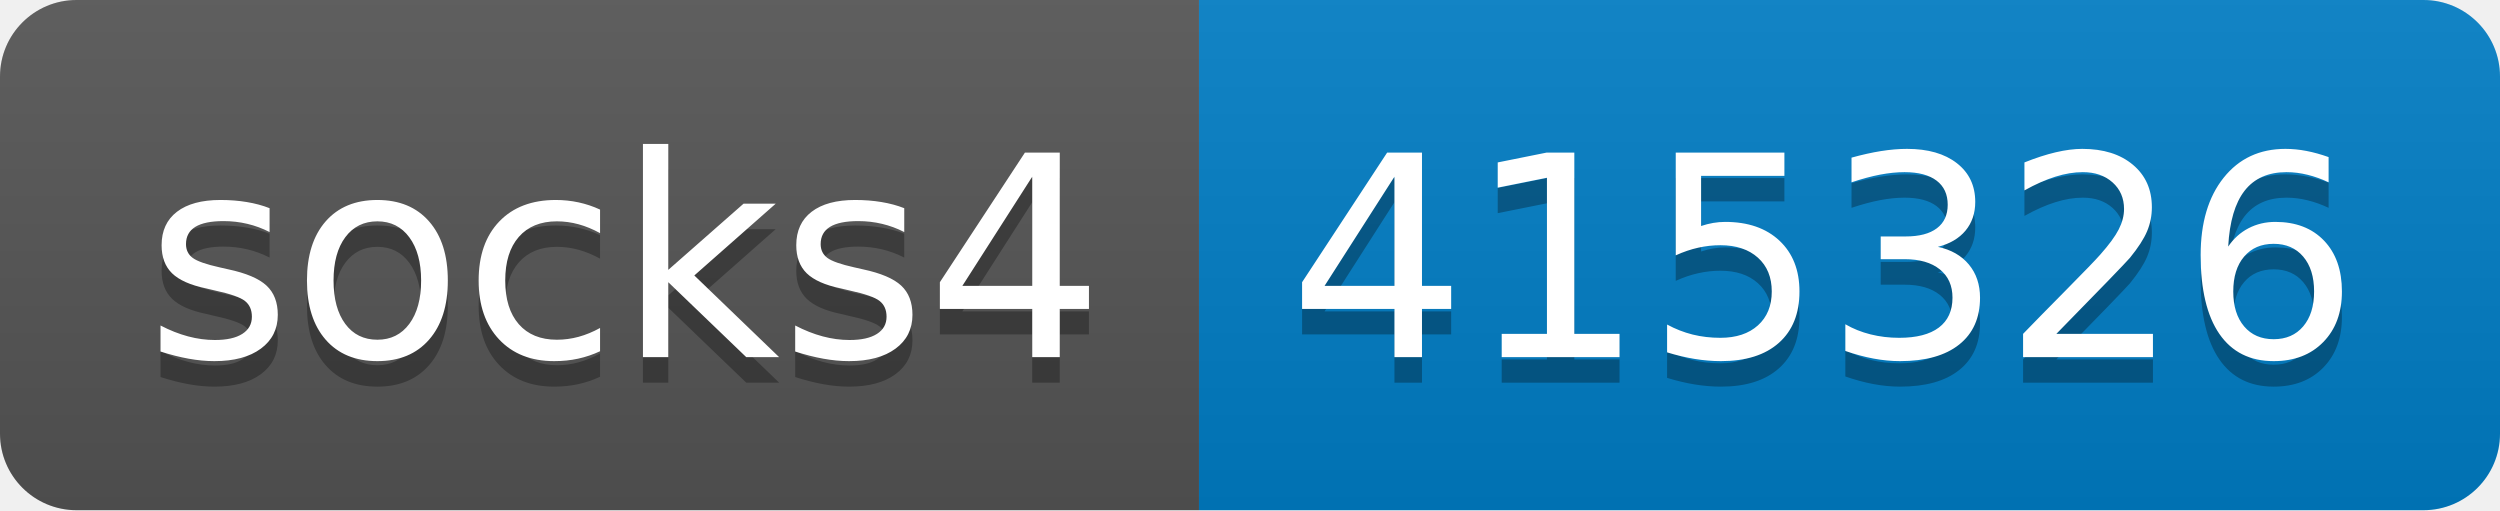
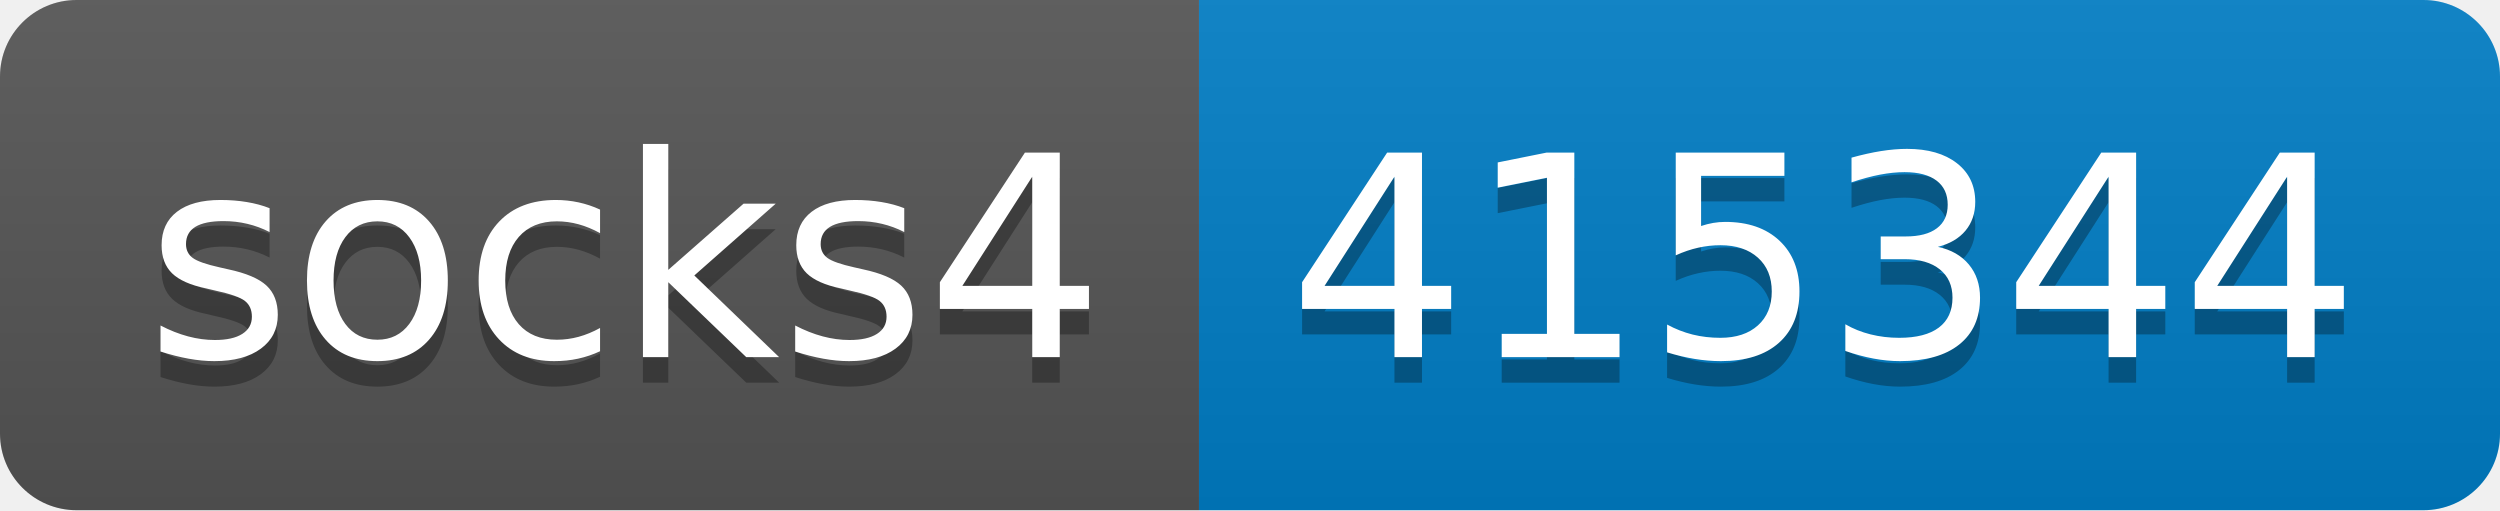
- <svg xmlns="http://www.w3.org/2000/svg" width="98" height="20" role="img" aria-label="socks4: 415326">
+ <svg xmlns="http://www.w3.org/2000/svg" width="98" height="20" role="img" aria-label="socks4: 415344">
  <linearGradient id="s" x2="0" y2="100%">
    <stop offset="0" stop-color="#bbb" stop-opacity=".1" />
    <stop offset="1" stop-opacity=".1" />
  </linearGradient>
  <clipPath id="r">
    <rect width="98" height="20" rx="3" fill="#fff" />
  </clipPath>
  <g clip-path="url(#r)">
    <rect width="47" height="20" fill="#555" />
    <rect x="47" width="51" height="20" fill="#007ec6" />
    <rect width="98" height="20" fill="url(#s)" />
  </g>
  <g fill="#fff" text-anchor="middle" font-family="Verdana,Geneva,DejaVu Sans,sans-serif" text-rendering="geometricPrecision" font-size="110">
    <text aria-hidden="true" x="245" y="150" fill="#010101" fill-opacity=".3" transform="scale(.1)" textLength="370">socks4</text>
    <text x="245" y="140" transform="scale(.1)" fill="#fff" textLength="370">socks4</text>
-     <text aria-hidden="true" x="715" y="150" fill="#010101" fill-opacity=".3" transform="scale(.1)" textLength="410">415326</text>
-     <text x="715" y="140" transform="scale(.1)" fill="#fff" textLength="410">415326</text>
+     <text aria-hidden="true" x="715" y="150" fill="#010101" fill-opacity=".3" transform="scale(.1)" textLength="410">415344</text>
+     <text x="715" y="140" transform="scale(.1)" fill="#fff" textLength="410">415344</text>
  </g>
</svg>
